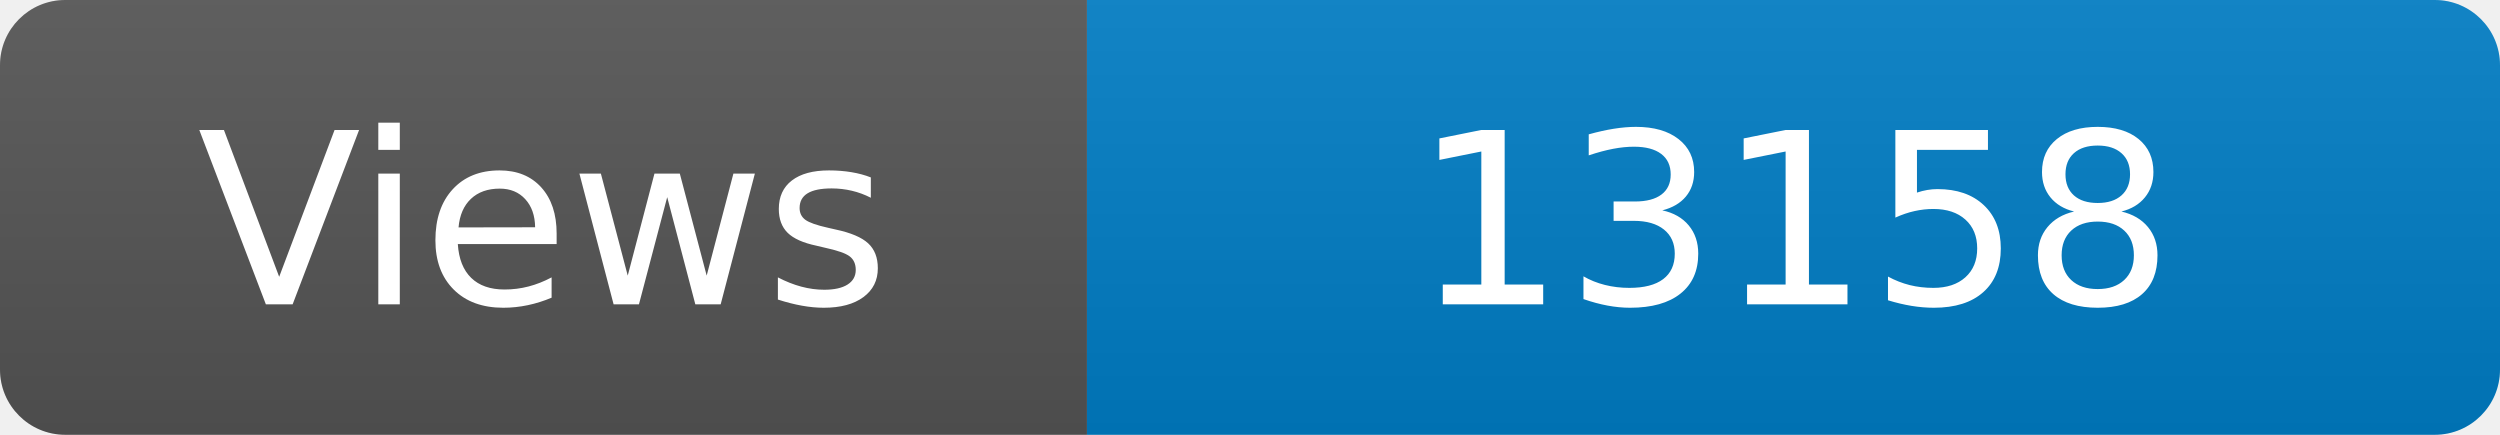
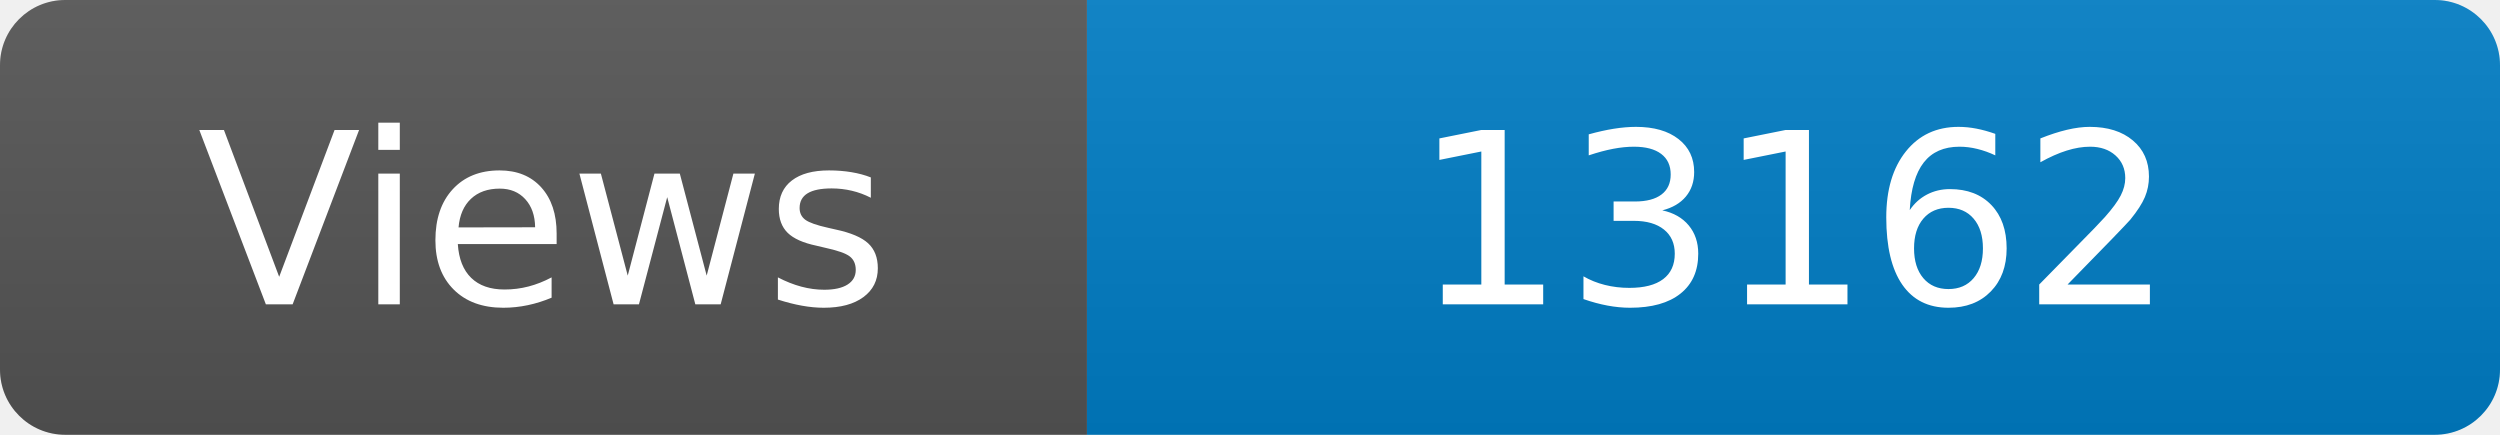
<svg xmlns="http://www.w3.org/2000/svg" width="115" height="20" role="img" aria-label="Maintained?: yes">
  <linearGradient id="s" x2="0" y2="100%">
    <stop offset="0" stop-color="#bbb" stop-opacity=".1" />
    <stop offset="1" stop-opacity=".1" />
  </linearGradient>
  <clipPath id="r">
    <rect width="115" height="20" rx="3" fill="#fff" />
  </clipPath>
  <g clip-path="url(#r)">
    <rect width="50" height="20" fill="#555" />
    <rect x="50" width="160" height="20" fill="#007ec6" />
    <rect width="115" height="20" fill="url(#s)" />
  </g>
  <g fill="#fff" text-anchor="middle" font-family="Verdana,Geneva,DejaVu Sans,sans-serif" font-size="110">
    <text x="250" y="140" transform="scale(.1)" fill="#fff">Views</text>
-     <text x="825" y="140" transform="scale(.1)" fill="#fff">13158</text>
+     <text x="825" y="140" transform="scale(.1)" fill="#fff">13162</text>
  </g>
</svg>
